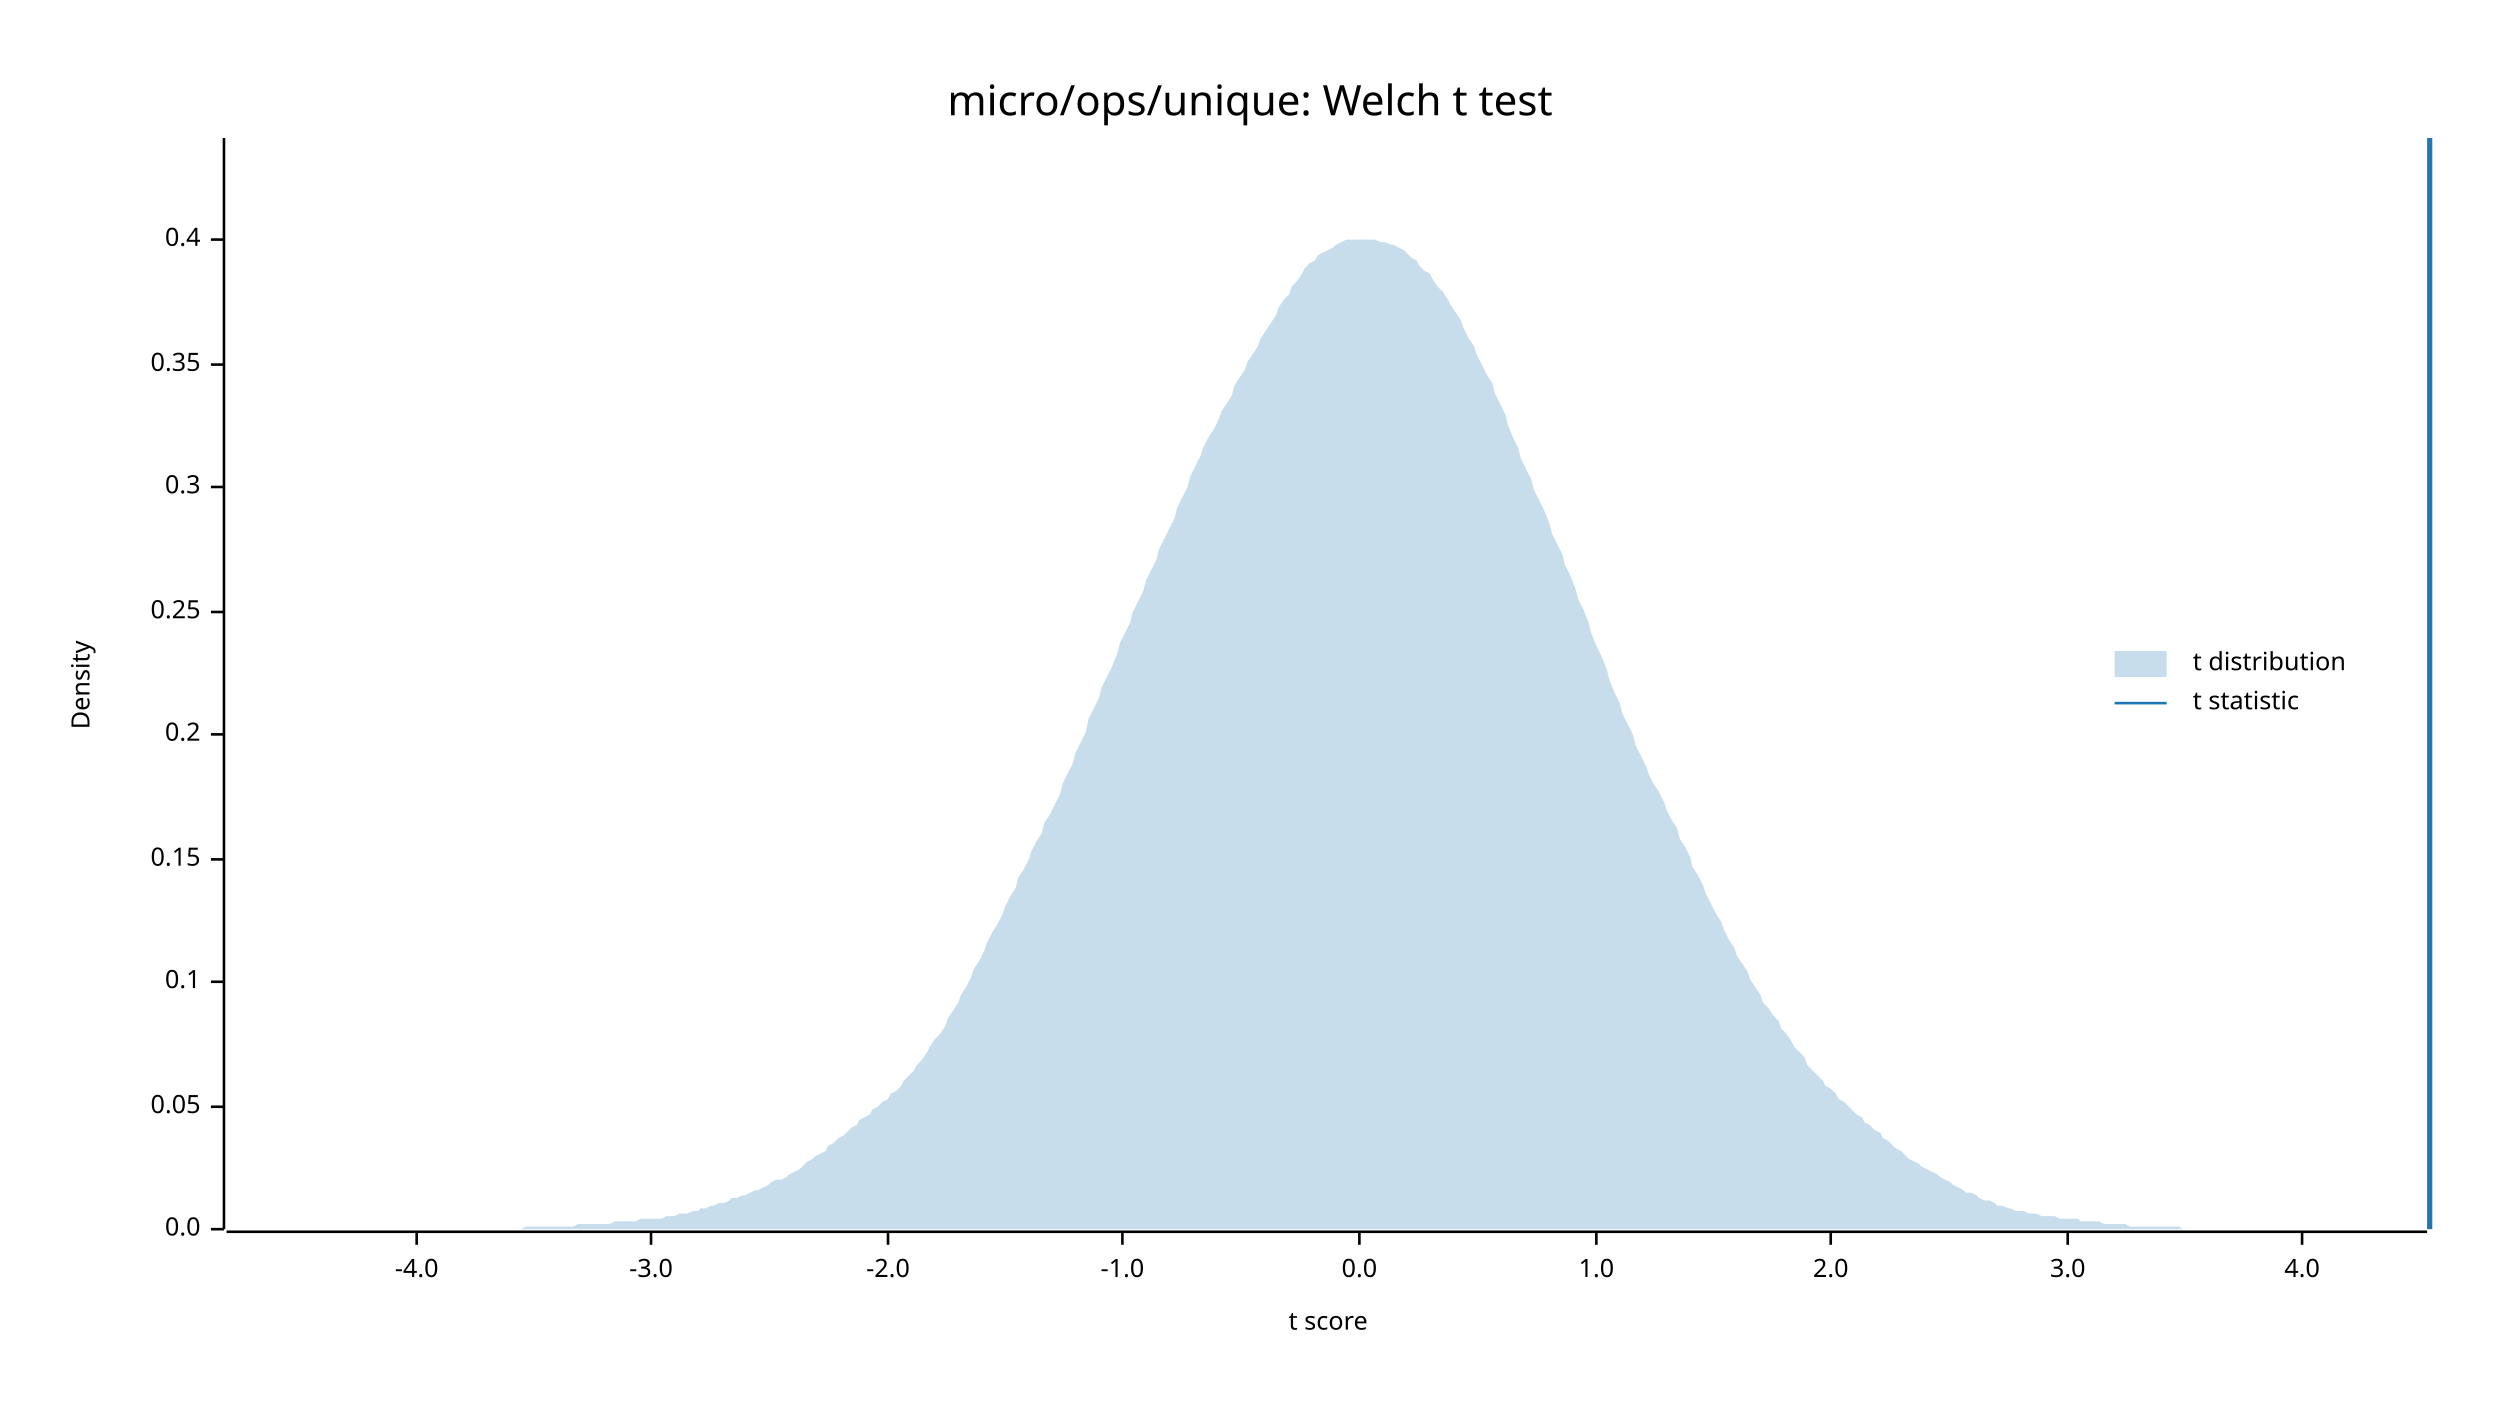
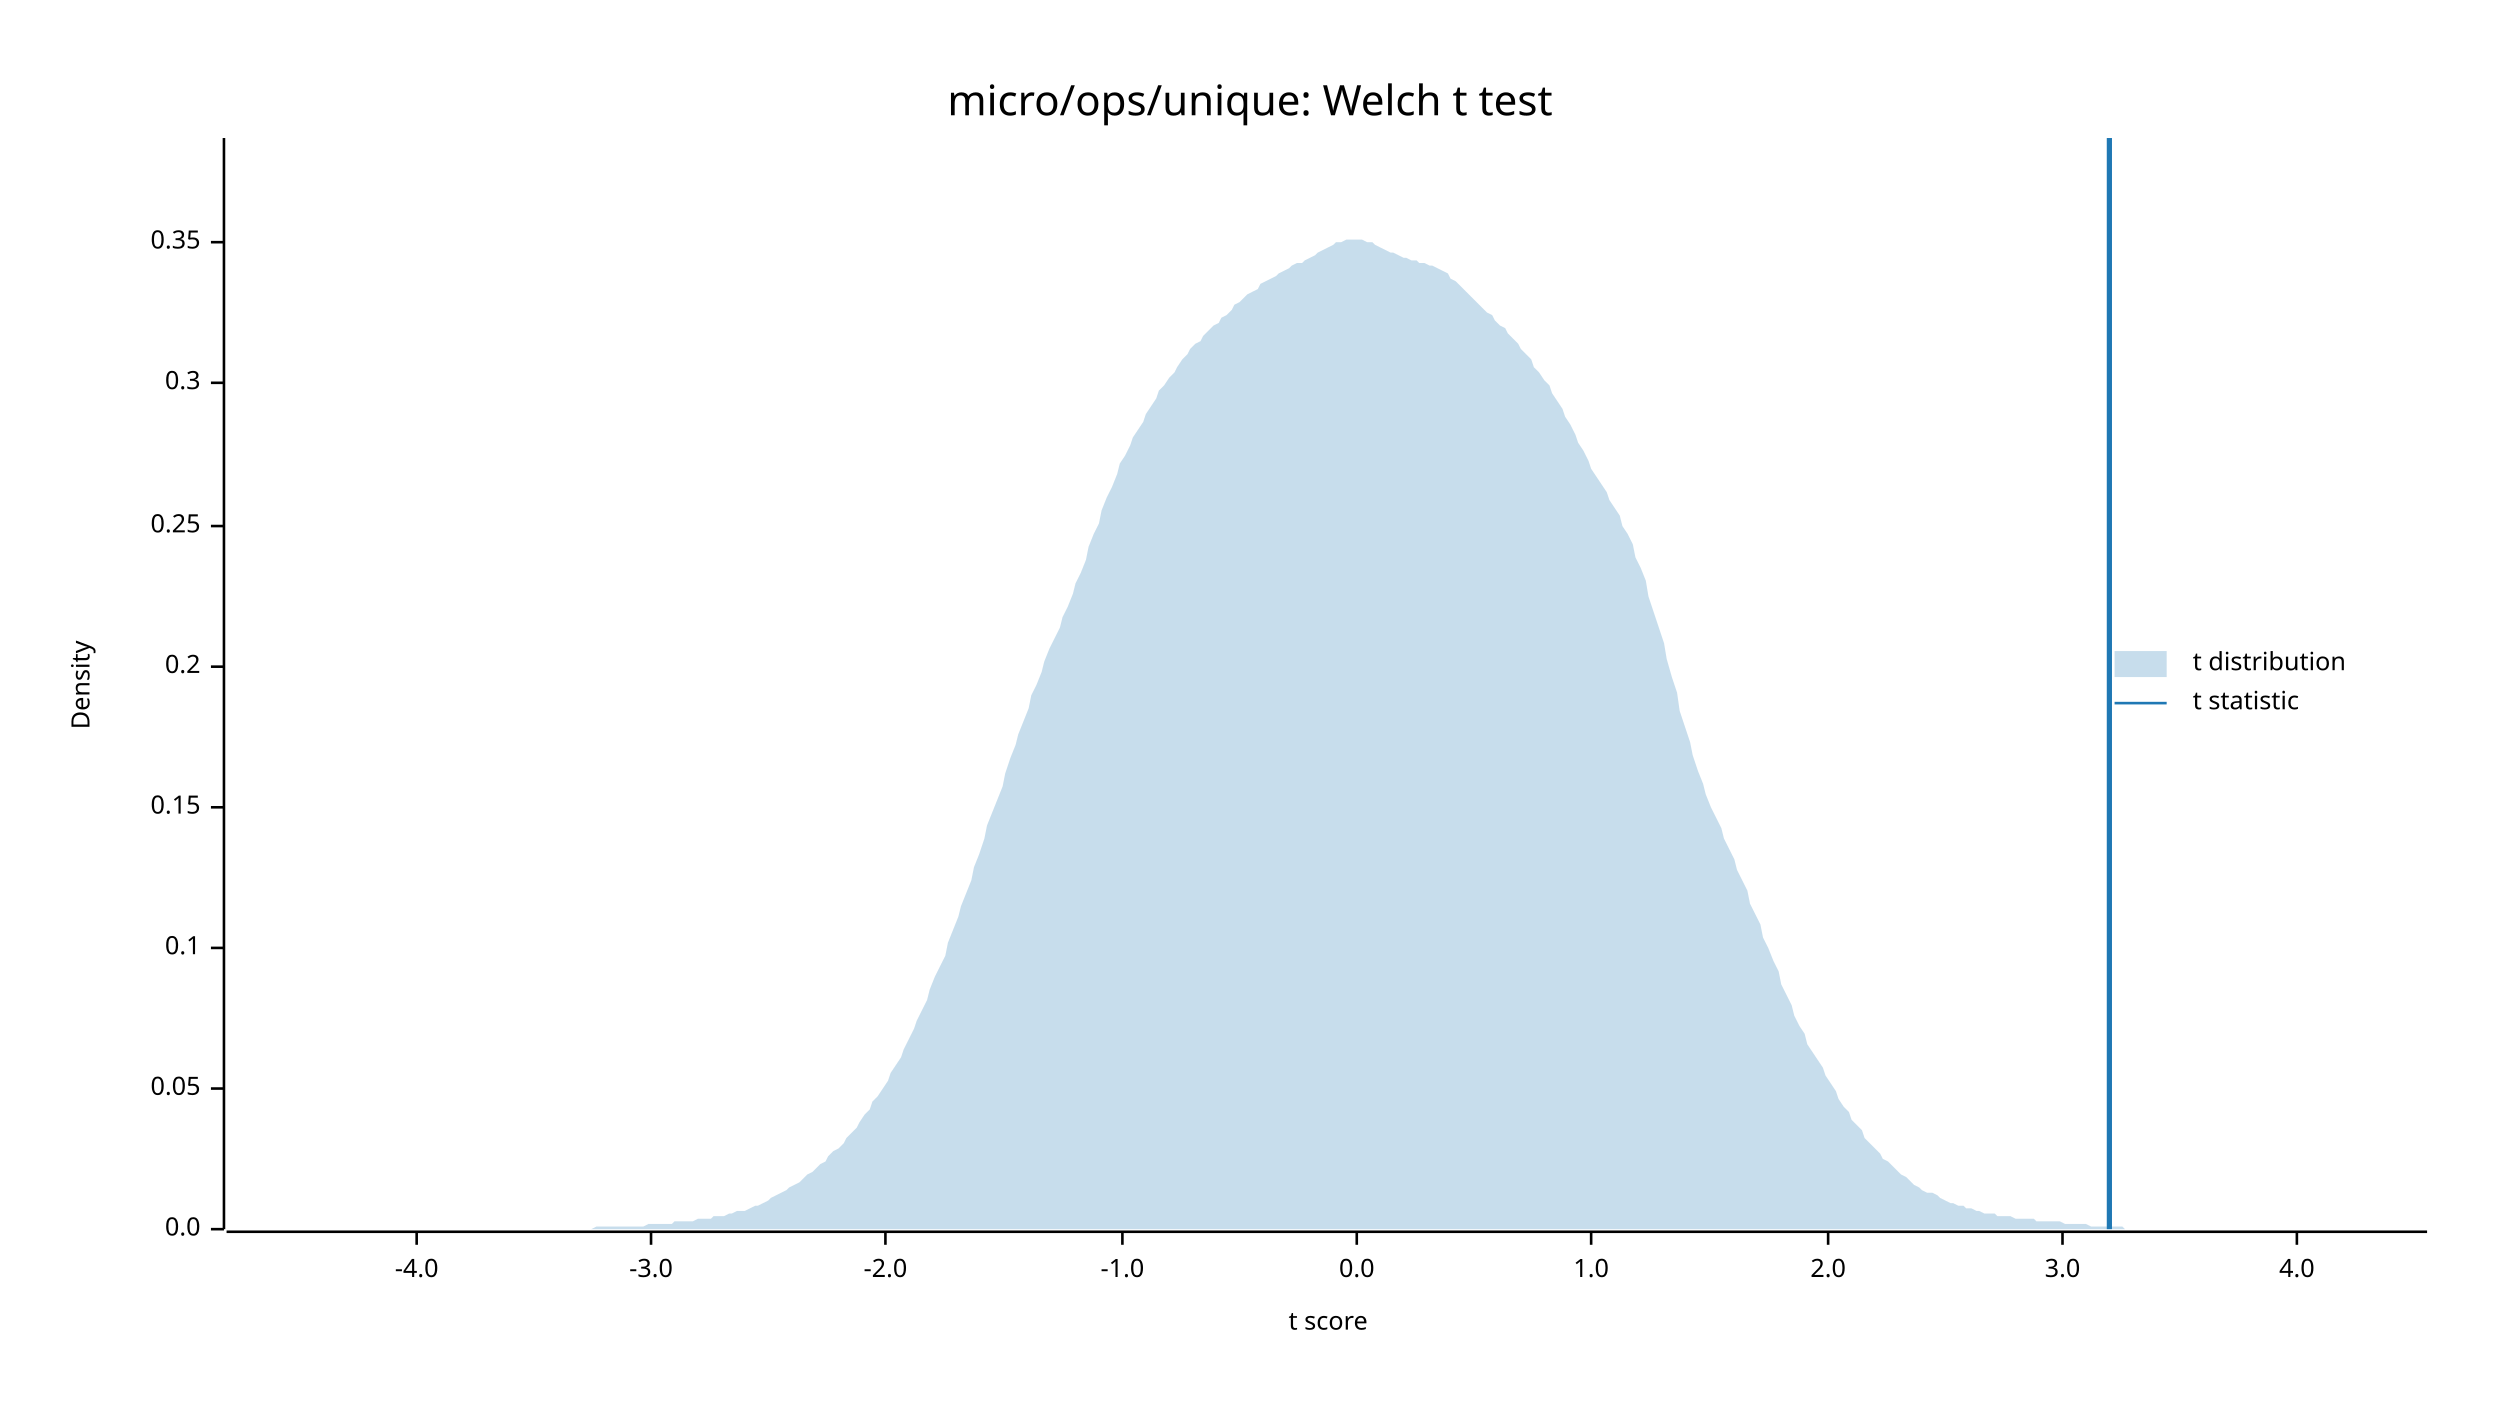
<svg xmlns="http://www.w3.org/2000/svg" width="960" height="540" viewBox="0 0 960 540">
  <text x="480" y="32" dy="0.76em" text-anchor="middle" font-family="sans-serif" font-size="16.129" opacity="1" fill="#000000">
micro/ops/unique: Welch t test
</text>
  <text x="27" y="263" dy="0.76em" text-anchor="middle" font-family="sans-serif" font-size="9.677" opacity="1" fill="#000000" transform="rotate(270, 27, 263)">
Density
</text>
  <text x="510" y="513" dy="-0.5ex" text-anchor="middle" font-family="sans-serif" font-size="9.677" opacity="1" fill="#000000">
t score
</text>
  <polyline fill="none" opacity="1" stroke="#000000" stroke-width="1" points="86,53 86,472 " />
  <text x="77" y="472" dy="0.5ex" text-anchor="end" font-family="sans-serif" font-size="9.677" opacity="1" fill="#000000">
0.0
</text>
  <polyline fill="none" opacity="1" stroke="#000000" stroke-width="1" points="81,472 86,472 " />
-   <text x="77" y="425" dy="0.5ex" text-anchor="end" font-family="sans-serif" font-size="9.677" opacity="1" fill="#000000">
+   <text x="77" y="418" dy="0.5ex" text-anchor="end" font-family="sans-serif" font-size="9.677" opacity="1" fill="#000000">
0.05
</text>
-   <polyline fill="none" opacity="1" stroke="#000000" stroke-width="1" points="81,425 86,425 " />
-   <text x="77" y="377" dy="0.5ex" text-anchor="end" font-family="sans-serif" font-size="9.677" opacity="1" fill="#000000">
+   <polyline fill="none" opacity="1" stroke="#000000" stroke-width="1" points="81,418 86,418 " />
+   <text x="77" y="364" dy="0.5ex" text-anchor="end" font-family="sans-serif" font-size="9.677" opacity="1" fill="#000000">
0.1
</text>
-   <polyline fill="none" opacity="1" stroke="#000000" stroke-width="1" points="81,377 86,377 " />
-   <text x="77" y="330" dy="0.5ex" text-anchor="end" font-family="sans-serif" font-size="9.677" opacity="1" fill="#000000">
+   <polyline fill="none" opacity="1" stroke="#000000" stroke-width="1" points="81,364 86,364 " />
+   <text x="77" y="310" dy="0.5ex" text-anchor="end" font-family="sans-serif" font-size="9.677" opacity="1" fill="#000000">
0.15
</text>
-   <polyline fill="none" opacity="1" stroke="#000000" stroke-width="1" points="81,330 86,330 " />
-   <text x="77" y="282" dy="0.5ex" text-anchor="end" font-family="sans-serif" font-size="9.677" opacity="1" fill="#000000">
+   <polyline fill="none" opacity="1" stroke="#000000" stroke-width="1" points="81,310 86,310 " />
+   <text x="77" y="256" dy="0.5ex" text-anchor="end" font-family="sans-serif" font-size="9.677" opacity="1" fill="#000000">
0.2
</text>
-   <polyline fill="none" opacity="1" stroke="#000000" stroke-width="1" points="81,282 86,282 " />
-   <text x="77" y="235" dy="0.5ex" text-anchor="end" font-family="sans-serif" font-size="9.677" opacity="1" fill="#000000">
+   <polyline fill="none" opacity="1" stroke="#000000" stroke-width="1" points="81,256 86,256 " />
+   <text x="77" y="202" dy="0.5ex" text-anchor="end" font-family="sans-serif" font-size="9.677" opacity="1" fill="#000000">
0.25
</text>
-   <polyline fill="none" opacity="1" stroke="#000000" stroke-width="1" points="81,235 86,235 " />
-   <text x="77" y="187" dy="0.5ex" text-anchor="end" font-family="sans-serif" font-size="9.677" opacity="1" fill="#000000">
+   <polyline fill="none" opacity="1" stroke="#000000" stroke-width="1" points="81,202 86,202 " />
+   <text x="77" y="147" dy="0.5ex" text-anchor="end" font-family="sans-serif" font-size="9.677" opacity="1" fill="#000000">
0.3
</text>
-   <polyline fill="none" opacity="1" stroke="#000000" stroke-width="1" points="81,187 86,187 " />
-   <text x="77" y="140" dy="0.5ex" text-anchor="end" font-family="sans-serif" font-size="9.677" opacity="1" fill="#000000">
+   <polyline fill="none" opacity="1" stroke="#000000" stroke-width="1" points="81,147 86,147 " />
+   <text x="77" y="93" dy="0.5ex" text-anchor="end" font-family="sans-serif" font-size="9.677" opacity="1" fill="#000000">
0.35
</text>
-   <polyline fill="none" opacity="1" stroke="#000000" stroke-width="1" points="81,140 86,140 " />
-   <text x="77" y="92" dy="0.5ex" text-anchor="end" font-family="sans-serif" font-size="9.677" opacity="1" fill="#000000">
- 0.4
- </text>
-   <polyline fill="none" opacity="1" stroke="#000000" stroke-width="1" points="81,92 86,92 " />
+   <polyline fill="none" opacity="1" stroke="#000000" stroke-width="1" points="81,93 86,93 " />
  <polyline fill="none" opacity="1" stroke="#000000" stroke-width="1" points="87,473 932,473 " />
  <text x="160" y="483" dy="0.76em" text-anchor="middle" font-family="sans-serif" font-size="9.677" opacity="1" fill="#000000">
-4.0
</text>
  <polyline fill="none" opacity="1" stroke="#000000" stroke-width="1" points="160,473 160,478 " />
  <text x="250" y="483" dy="0.76em" text-anchor="middle" font-family="sans-serif" font-size="9.677" opacity="1" fill="#000000">
-3.0
</text>
  <polyline fill="none" opacity="1" stroke="#000000" stroke-width="1" points="250,473 250,478 " />
-   <text x="341" y="483" dy="0.76em" text-anchor="middle" font-family="sans-serif" font-size="9.677" opacity="1" fill="#000000">
+   <text x="340" y="483" dy="0.76em" text-anchor="middle" font-family="sans-serif" font-size="9.677" opacity="1" fill="#000000">
-2.0
</text>
-   <polyline fill="none" opacity="1" stroke="#000000" stroke-width="1" points="341,473 341,478 " />
+   <polyline fill="none" opacity="1" stroke="#000000" stroke-width="1" points="340,473 340,478 " />
  <text x="431" y="483" dy="0.76em" text-anchor="middle" font-family="sans-serif" font-size="9.677" opacity="1" fill="#000000">
-1.0
</text>
  <polyline fill="none" opacity="1" stroke="#000000" stroke-width="1" points="431,473 431,478 " />
-   <text x="522" y="483" dy="0.76em" text-anchor="middle" font-family="sans-serif" font-size="9.677" opacity="1" fill="#000000">
+   <text x="521" y="483" dy="0.76em" text-anchor="middle" font-family="sans-serif" font-size="9.677" opacity="1" fill="#000000">
0.0
</text>
-   <polyline fill="none" opacity="1" stroke="#000000" stroke-width="1" points="522,473 522,478 " />
-   <text x="613" y="483" dy="0.76em" text-anchor="middle" font-family="sans-serif" font-size="9.677" opacity="1" fill="#000000">
+   <polyline fill="none" opacity="1" stroke="#000000" stroke-width="1" points="521,473 521,478 " />
+   <text x="611" y="483" dy="0.76em" text-anchor="middle" font-family="sans-serif" font-size="9.677" opacity="1" fill="#000000">
1.0
</text>
-   <polyline fill="none" opacity="1" stroke="#000000" stroke-width="1" points="613,473 613,478 " />
-   <text x="703" y="483" dy="0.76em" text-anchor="middle" font-family="sans-serif" font-size="9.677" opacity="1" fill="#000000">
+   <polyline fill="none" opacity="1" stroke="#000000" stroke-width="1" points="611,473 611,478 " />
+   <text x="702" y="483" dy="0.76em" text-anchor="middle" font-family="sans-serif" font-size="9.677" opacity="1" fill="#000000">
2.0
</text>
-   <polyline fill="none" opacity="1" stroke="#000000" stroke-width="1" points="703,473 703,478 " />
-   <text x="794" y="483" dy="0.76em" text-anchor="middle" font-family="sans-serif" font-size="9.677" opacity="1" fill="#000000">
+   <polyline fill="none" opacity="1" stroke="#000000" stroke-width="1" points="702,473 702,478 " />
+   <text x="792" y="483" dy="0.76em" text-anchor="middle" font-family="sans-serif" font-size="9.677" opacity="1" fill="#000000">
3.0
</text>
-   <polyline fill="none" opacity="1" stroke="#000000" stroke-width="1" points="794,473 794,478 " />
-   <text x="884" y="483" dy="0.76em" text-anchor="middle" font-family="sans-serif" font-size="9.677" opacity="1" fill="#000000">
+   <polyline fill="none" opacity="1" stroke="#000000" stroke-width="1" points="792,473 792,478 " />
+   <text x="882" y="483" dy="0.76em" text-anchor="middle" font-family="sans-serif" font-size="9.677" opacity="1" fill="#000000">
4.0
</text>
-   <polyline fill="none" opacity="1" stroke="#000000" stroke-width="1" points="884,473 884,478 " />
-   <polygon opacity="0.25" fill="#1F78B4" points="87,472 88,472 90,472 92,472 93,472 95,472 97,472 98,472 100,472 102,472 103,472 105,472 107,472 109,472 110,472 112,472 114,472 115,472 117,472 119,472 120,472 122,472 124,472 125,472 127,472 129,472 131,472 132,472 134,472 136,472 137,472 139,472 141,472 142,472 144,472 146,472 147,472 149,472 151,472 153,472 154,472 156,472 158,472 159,472 161,472 163,472 164,472 166,472 168,472 169,472 171,472 173,472 175,472 176,472 178,472 180,472 181,472 183,472 185,472 186,472 188,472 190,472 191,472 193,472 195,472 197,472 198,472 200,472 202,471 203,471 205,471 207,471 208,471 210,471 212,471 214,471 215,471 217,471 219,471 220,471 222,470 224,470 225,470 227,470 229,470 230,470 232,470 234,470 236,469 237,469 239,469 241,469 242,469 244,469 246,468 247,468 249,468 251,468 252,468 254,468 256,467 258,467 259,467 261,466 263,466 264,466 266,465 268,465 269,464 271,464 273,463 274,463 276,462 278,462 280,461 281,460 283,460 285,459 286,459 288,458 290,457 291,457 293,456 295,455 296,454 298,453 300,453 302,452 303,451 305,450 307,449 308,448 310,446 312,445 313,444 315,443 317,442 318,440 320,439 322,437 324,436 325,435 327,433 329,432 330,430 332,429 334,428 335,426 337,425 339,423 341,422 342,420 344,419 346,417 347,415 349,413 351,411 352,409 354,407 356,404 357,402 359,399 361,397 363,394 364,391 366,388 368,385 369,382 371,379 373,375 374,372 376,369 378,365 379,362 381,358 383,355 385,351 386,348 388,344 390,341 391,337 393,334 395,330 396,327 398,323 400,320 401,316 403,313 405,309 407,305 408,301 410,297 412,293 413,289 415,285 417,281 418,276 420,272 422,268 423,264 425,260 427,256 429,251 430,247 432,243 434,239 435,235 437,231 439,227 440,223 442,219 444,215 445,211 447,207 449,203 451,199 452,195 454,191 456,187 457,183 459,179 461,175 462,172 464,168 466,165 468,161 469,158 471,155 473,152 474,148 476,145 478,142 479,139 481,136 483,133 484,130 486,127 488,124 490,121 491,118 493,115 495,113 496,110 498,108 500,105 501,103 503,101 505,100 506,98 508,97 510,96 512,95 513,94 515,93 517,92 518,92 520,92 522,92 523,92 525,92 527,92 528,92 530,93 532,93 534,94 535,94 537,95 539,96 540,97 542,99 544,100 545,102 547,104 549,105 550,107 552,110 554,112 556,115 557,117 559,120 561,123 562,126 564,130 566,133 567,136 569,140 571,144 573,147 574,151 576,155 578,159 579,163 581,168 583,172 584,176 586,180 588,184 589,188 591,192 593,196 595,201 596,205 598,209 600,213 601,217 603,221 605,226 606,230 608,234 610,239 611,243 613,248 615,252 617,257 618,261 620,266 622,270 623,274 625,278 627,282 628,286 630,290 632,294 633,297 635,301 637,304 639,308 640,311 642,315 644,318 645,322 647,325 649,329 650,333 652,336 654,340 655,343 657,347 659,351 661,354 662,357 664,361 666,364 667,367 669,370 671,373 672,376 674,379 676,382 677,385 679,387 681,390 683,392 684,395 686,397 688,400 689,402 691,404 693,406 694,409 696,411 698,413 700,415 701,417 703,418 705,420 706,422 708,423 710,425 711,426 713,428 715,429 716,431 718,432 720,434 722,435 723,437 725,438 727,440 728,441 730,442 732,444 733,445 735,446 737,447 738,448 740,449 742,450 744,451 745,452 747,453 749,454 750,455 752,456 754,457 755,458 757,458 759,459 760,460 762,461 764,461 766,462 767,463 769,463 771,464 772,464 774,465 776,465 777,465 779,466 781,466 782,466 784,467 786,467 788,467 789,467 791,468 793,468 794,468 796,468 798,468 799,469 801,469 803,469 804,469 806,469 808,470 810,470 811,470 813,470 815,470 816,470 818,471 820,471 821,471 823,471 825,471 827,471 828,471 830,471 832,471 833,471 835,471 837,471 838,472 840,472 842,472 843,472 845,472 847,472 849,472 850,472 852,472 854,472 855,472 857,472 859,472 860,472 862,472 864,472 865,472 867,472 869,472 871,472 872,472 874,472 876,472 877,472 879,472 881,472 882,472 884,472 886,472 887,472 889,472 891,472 893,472 894,472 896,472 898,472 899,472 901,472 903,472 904,472 906,472 908,472 909,472 911,472 913,472 915,472 916,472 918,472 920,472 921,472 923,472 925,472 926,472 928,472 930,472 932,472 932,472 87,472 " />
-   <polyline fill="none" opacity="1" stroke="#1F78B4" stroke-width="2" points="933,472 933,53 " />
+   <polyline fill="none" opacity="1" stroke="#000000" stroke-width="1" points="882,473 882,478 " />
+   <polygon opacity="0.25" fill="#1F78B4" points="87,472 88,472 90,472 92,472 93,472 95,472 97,472 98,472 100,472 102,472 103,472 105,472 107,472 109,472 110,472 112,472 114,472 115,472 117,472 119,472 120,472 122,472 124,472 125,472 127,472 129,472 131,472 132,472 134,472 136,472 137,472 139,472 141,472 142,472 144,472 146,472 147,472 149,472 151,472 153,472 154,472 156,472 158,472 159,472 161,472 163,472 164,472 166,472 168,472 169,472 171,472 173,472 175,472 176,472 178,472 180,472 181,472 183,472 185,472 186,472 188,472 190,472 191,472 193,472 195,472 197,472 198,472 200,472 202,472 203,472 205,472 207,472 208,472 210,472 212,472 214,472 215,472 217,472 219,472 220,472 222,472 224,472 225,472 227,472 229,471 230,471 232,471 234,471 236,471 237,471 239,471 241,471 242,471 244,471 246,471 247,471 249,470 251,470 252,470 254,470 256,470 258,470 259,469 261,469 263,469 264,469 266,469 268,468 269,468 271,468 273,468 274,467 276,467 278,467 280,466 281,466 283,465 285,465 286,465 288,464 290,463 291,463 293,462 295,461 296,460 298,459 300,458 302,457 303,456 305,455 307,454 308,453 310,451 312,450 313,449 315,447 317,446 318,444 320,442 322,441 324,439 325,437 327,435 329,433 330,431 332,428 334,426 335,423 337,421 339,418 341,415 342,412 344,409 346,406 347,403 349,399 351,395 352,392 354,388 356,384 357,380 359,375 361,371 363,367 364,362 366,357 368,352 369,348 371,343 373,338 374,333 376,328 378,322 379,317 381,312 383,307 385,302 386,297 388,291 390,286 391,282 393,277 395,272 396,267 398,263 400,258 401,254 403,249 405,245 407,241 408,237 410,233 412,228 413,224 415,220 417,215 418,210 420,205 422,201 423,196 425,191 427,187 429,182 430,178 432,175 434,171 435,168 437,165 439,162 440,159 442,156 444,153 445,150 447,148 449,145 451,143 452,141 454,138 456,136 457,134 459,132 461,131 462,129 464,127 466,125 468,124 469,122 471,121 473,119 474,117 476,116 478,114 479,113 481,112 483,111 484,109 486,108 488,107 490,106 491,105 493,104 495,103 496,102 498,101 500,101 501,100 503,99 505,98 506,97 508,96 510,95 512,94 513,93 515,93 517,92 518,92 520,92 522,92 523,92 525,93 527,93 528,94 530,95 532,96 534,97 535,97 537,98 539,99 540,99 542,100 544,100 545,101 547,101 549,102 550,102 552,103 554,104 556,105 557,107 559,108 561,110 562,111 564,113 566,115 567,116 569,118 571,120 573,121 574,123 576,125 578,126 579,128 581,130 583,132 584,134 586,136 588,138 589,141 591,143 593,146 595,148 596,151 598,154 600,157 601,160 603,163 605,167 606,170 608,173 610,177 611,180 613,183 615,186 617,189 618,192 620,195 622,198 623,202 625,205 627,209 628,214 630,218 632,223 633,229 635,235 637,241 639,247 640,253 642,260 644,266 645,273 647,279 649,285 650,290 652,296 654,301 655,305 657,310 659,314 661,318 662,322 664,326 666,330 667,334 669,338 671,342 672,347 674,351 676,355 677,360 679,364 681,369 683,373 684,378 686,382 688,386 689,390 691,394 693,397 694,401 696,404 698,407 700,410 701,413 703,416 705,419 706,422 708,425 710,427 711,430 713,432 715,434 716,437 718,439 720,441 722,443 723,445 725,446 727,448 728,449 730,451 732,452 733,453 735,455 737,456 738,457 740,458 742,458 744,459 745,460 747,461 749,462 750,462 752,463 754,463 755,464 757,464 759,465 760,465 762,466 764,466 766,466 767,467 769,467 771,467 772,467 774,468 776,468 777,468 779,468 781,468 782,469 784,469 786,469 788,469 789,469 791,469 793,470 794,470 796,470 798,470 799,470 801,470 803,471 804,471 806,471 808,471 810,471 811,471 813,471 815,471 816,472 818,472 820,472 821,472 823,472 825,472 827,472 828,472 830,472 832,472 833,472 835,472 837,472 838,472 840,472 842,472 843,472 845,472 847,472 849,472 850,472 852,472 854,472 855,472 857,472 859,472 860,472 862,472 864,472 865,472 867,472 869,472 871,472 872,472 874,472 876,472 877,472 879,472 881,472 882,472 884,472 886,472 887,472 889,472 891,472 893,472 894,472 896,472 898,472 899,472 901,472 903,472 904,472 906,472 908,472 909,472 911,472 913,472 915,472 916,472 918,472 920,472 921,472 923,472 925,472 926,472 928,472 930,472 932,472 932,472 87,472 " />
+   <polyline fill="none" opacity="1" stroke="#1F78B4" stroke-width="2" points="810,472 810,53 " />
  <text x="842" y="250" dy="0.76em" text-anchor="start" font-family="sans-serif" font-size="9.677" opacity="1" fill="#000000">
t distribution
</text>
  <text x="842" y="265" dy="0.76em" text-anchor="start" font-family="sans-serif" font-size="9.677" opacity="1" fill="#000000">
t statistic
</text>
  <rect x="812" y="250" width="20" height="10" opacity="0.25" fill="#1F78B4" stroke="none" />
  <polyline fill="none" opacity="1" stroke="#1F78B4" stroke-width="1" points="812,270 832,270 " />
</svg>
